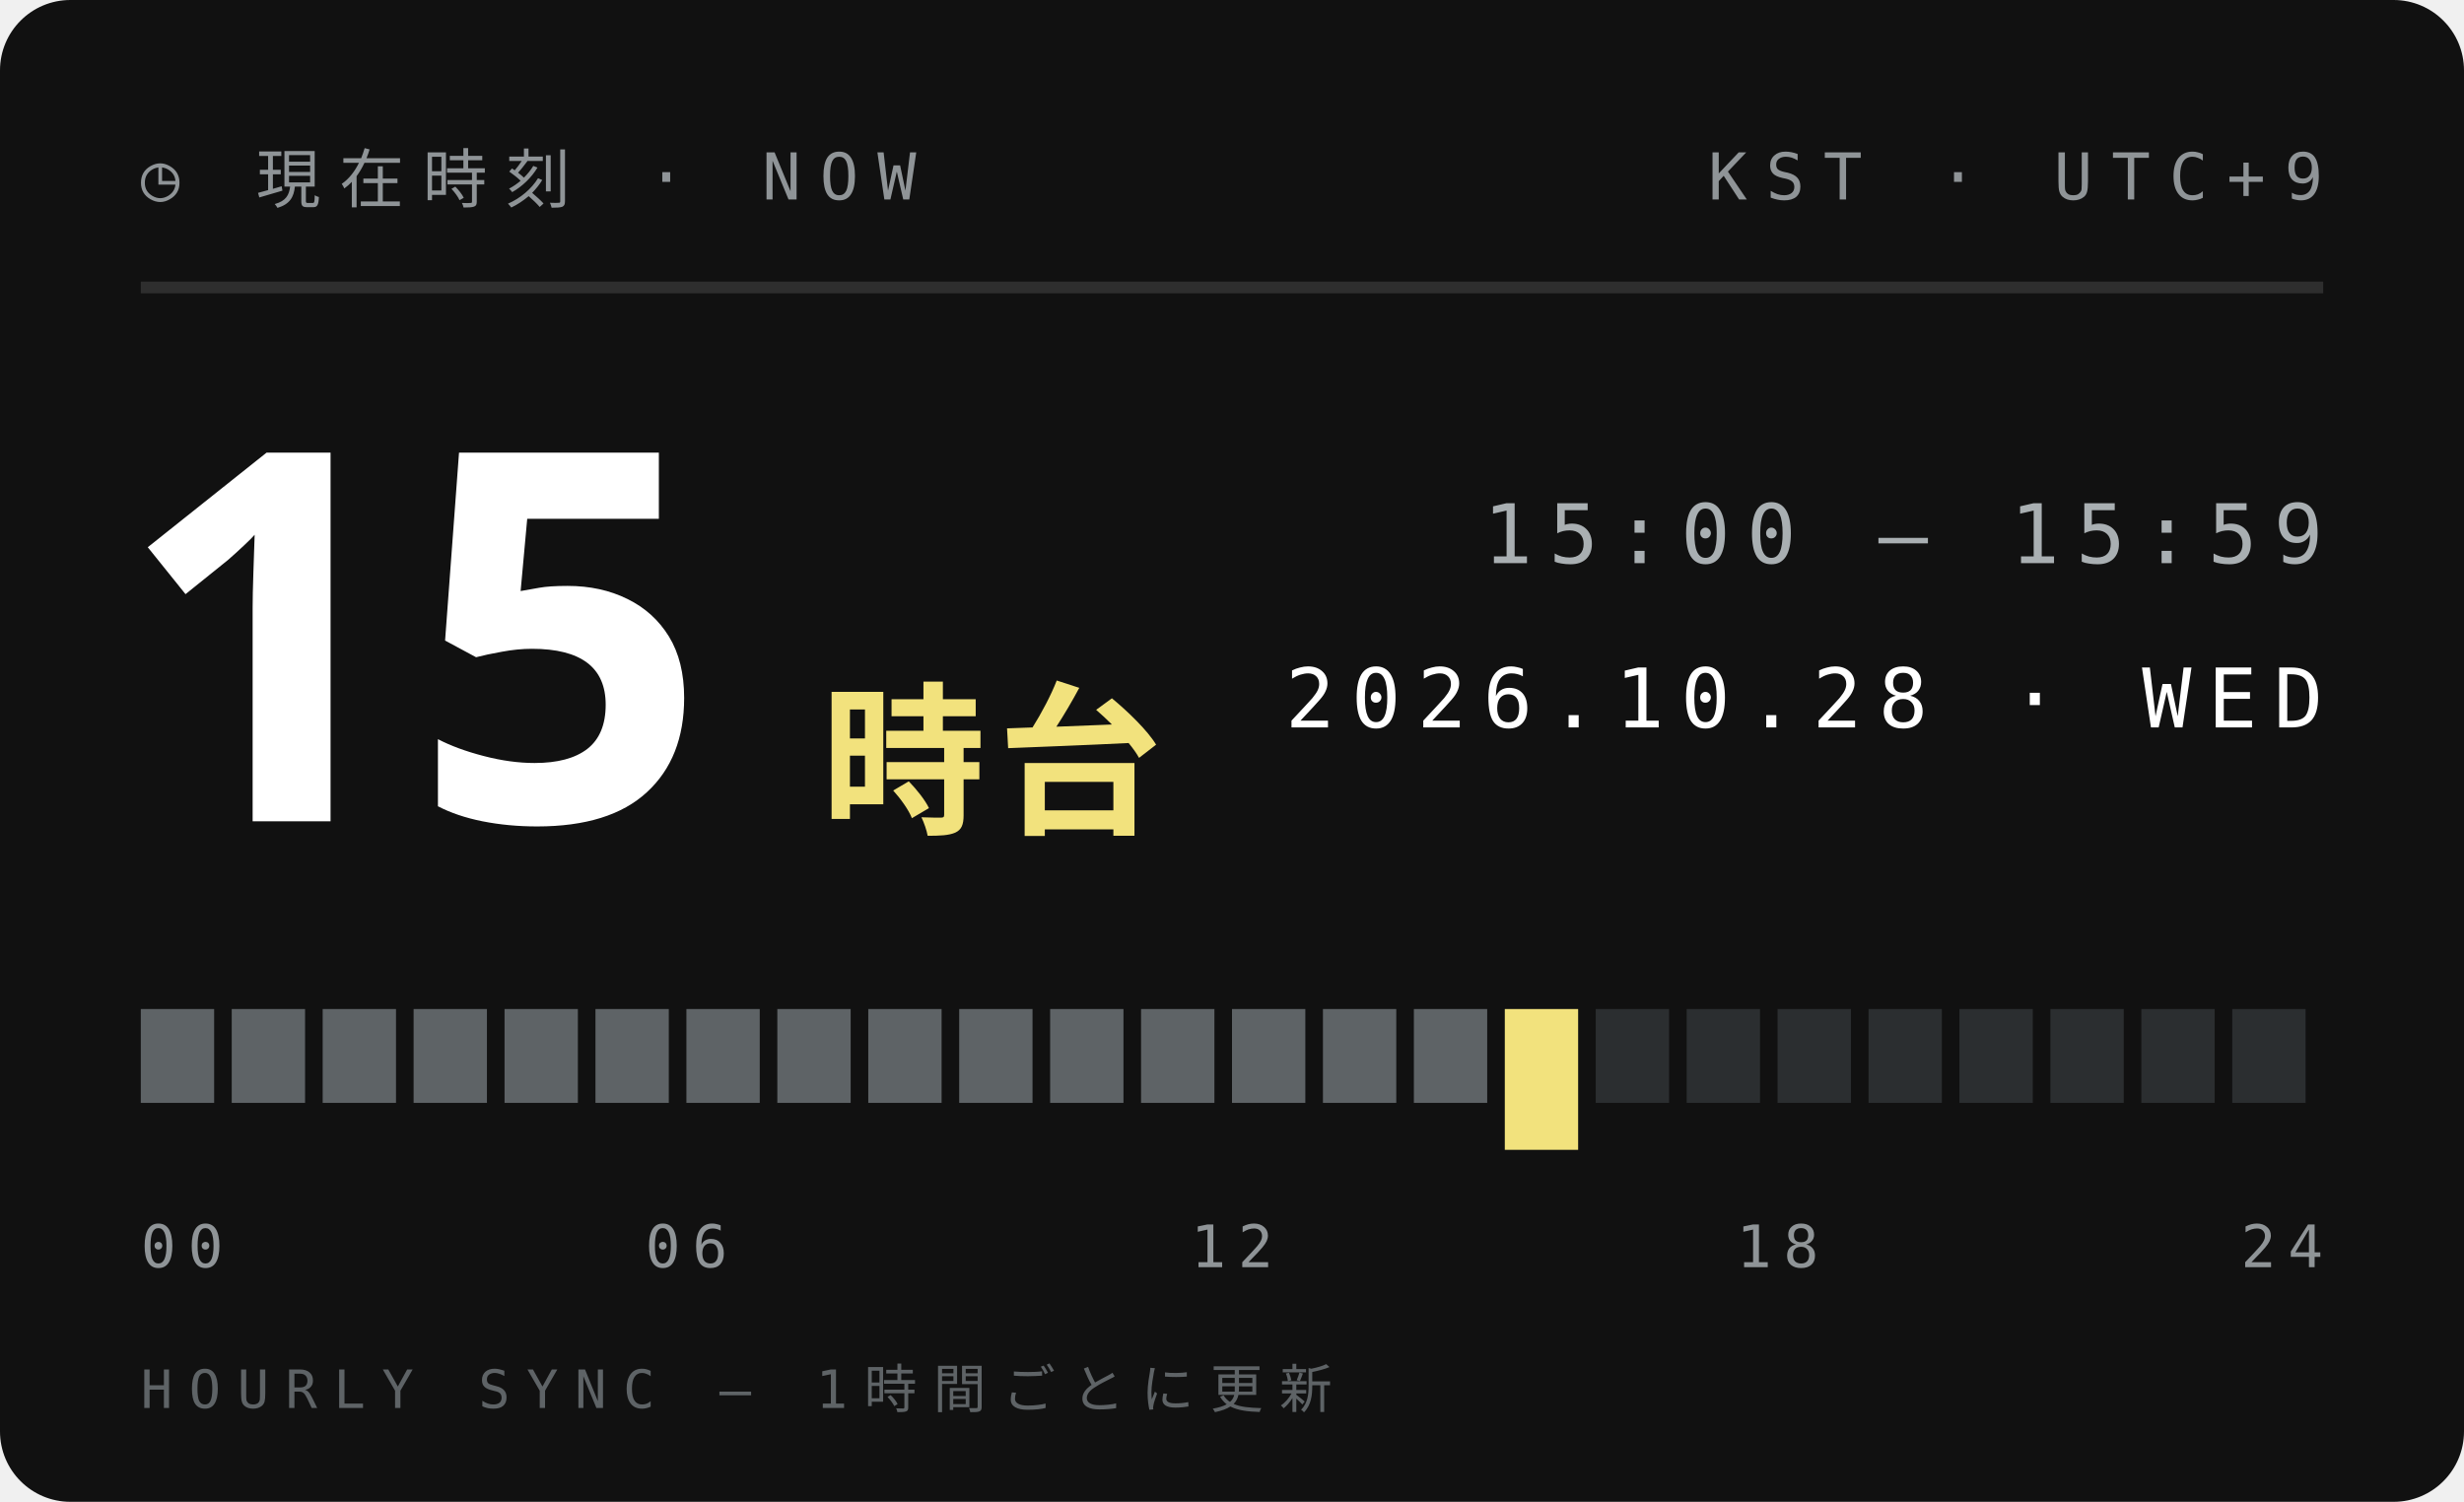
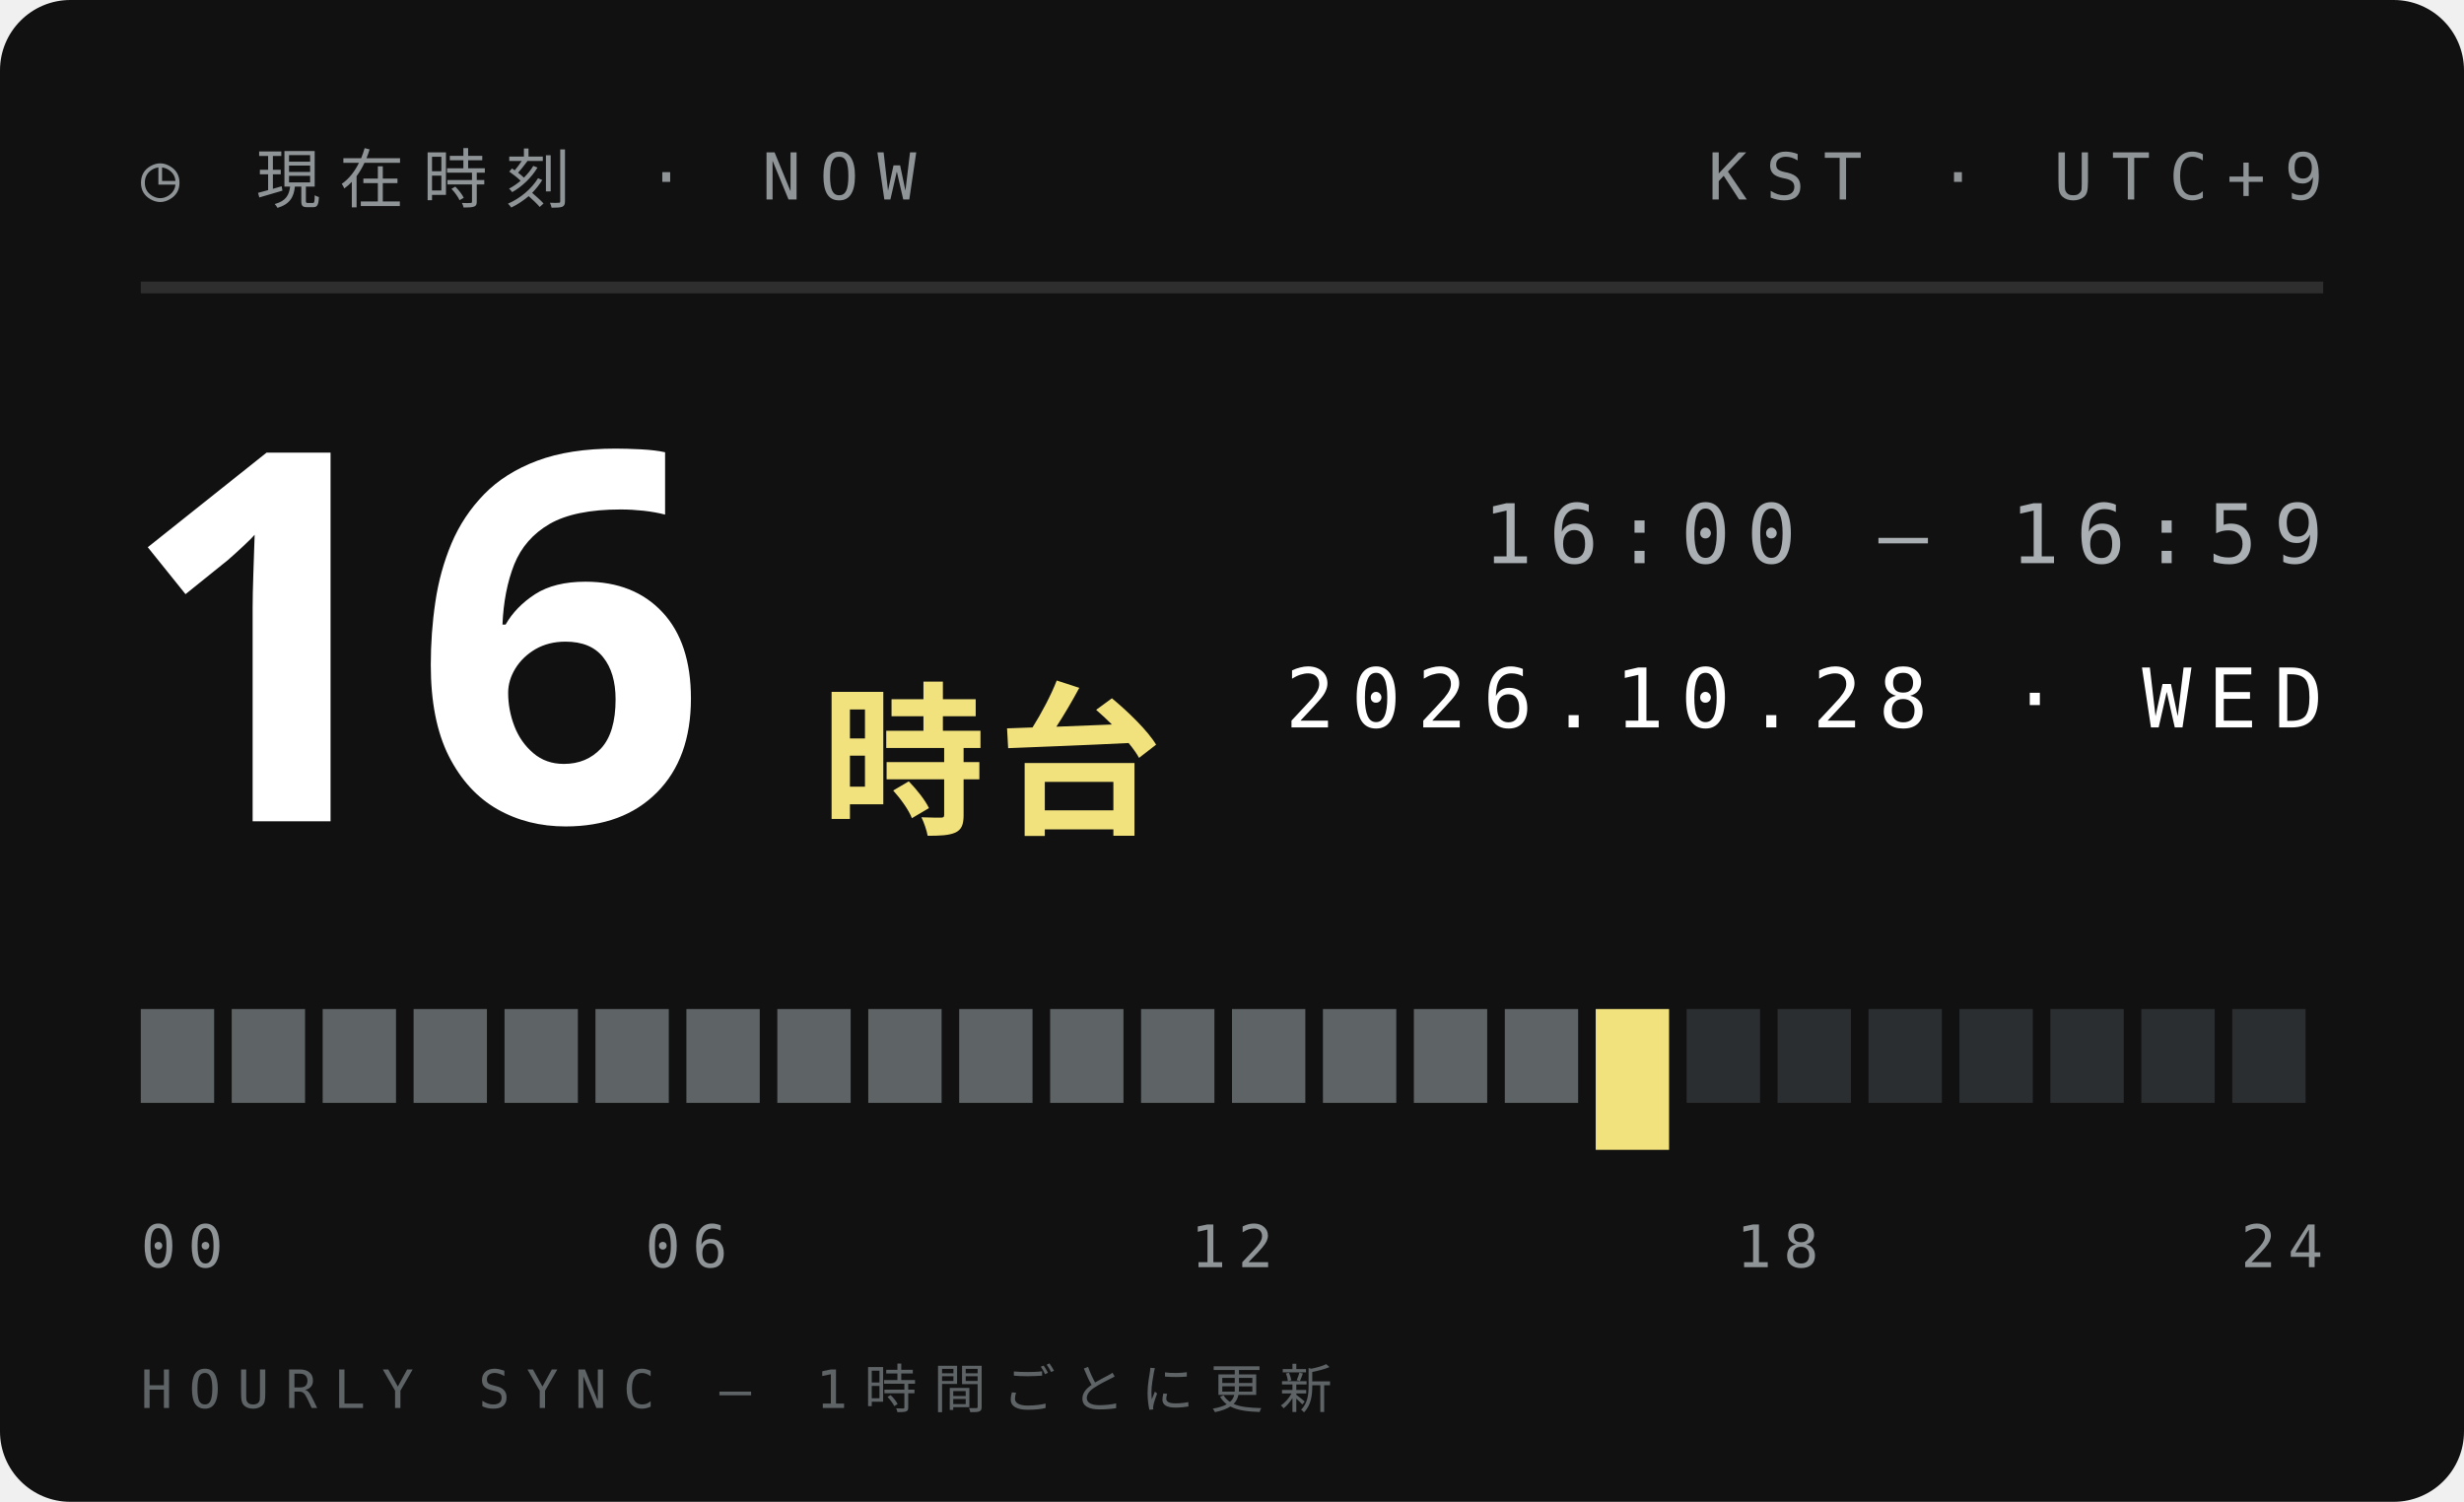
<svg xmlns="http://www.w3.org/2000/svg" width="210" height="128">
  <style>text{font:400 6.5px 'IBM Plex Mono',Menlo,monospace;letter-spacing:1.2px;fill:#5E6366}.s{font-size:5.5px}.v{font-weight:600;font-size:9px;fill:#111;letter-spacing:0}.b{font:900 20px 'Arial Black',sans-serif;fill:#111;letter-spacing:0}.j{font:800 11px 'Hiragino Sans','Noto Sans JP',sans-serif;fill:#111;letter-spacing:2px}</style>
  <rect width="210" height="128" rx="6" fill="#111" />
  <text x="12" y="17" style="font-size:5.5px;letter-spacing:1.6px;fill:#8F9497">◷ 現在時刻 · NOW</text>
  <text x="198" y="17" text-anchor="end" style="font-size:5.5px;letter-spacing:1.6px;fill:#8F9497">KST · UTC+9</text>
  <path d="M12 24.5H198" stroke="#ffffff1f" />
-   <text class="b" x="10" y="70" style="font-size:44px;fill:#fff">15</text>
+   <text class="b" x="10" y="70" style="font-size:44px;fill:#fff">16</text>
  <text class="j" x="70" y="70" style="font-size:14px;letter-spacing:1px;fill:#F2E27D">時台</text>
-   <text x="198" y="48" text-anchor="end" style="font-size:7px;letter-spacing:1.4px;fill:#A9AFB2">15:00 — 15:59</text>
+   <text x="198" y="48" text-anchor="end" style="font-size:7px;letter-spacing:1.4px;fill:#A9AFB2">16:00 — 16:59</text>
  <text x="198" y="62" text-anchor="end" style="font-size:7px;letter-spacing:1.4px;fill:#fff">2026.10.28 · WED</text>
  <rect x="12.00" y="86" width="6.25" height="8" fill="#5E6366" />
  <rect x="19.75" y="86" width="6.25" height="8" fill="#5E6366" />
  <rect x="27.50" y="86" width="6.25" height="8" fill="#5E6366" />
  <rect x="35.25" y="86" width="6.25" height="8" fill="#5E6366" />
  <rect x="43.00" y="86" width="6.25" height="8" fill="#5E6366" />
  <rect x="50.75" y="86" width="6.25" height="8" fill="#5E6366" />
  <rect x="58.50" y="86" width="6.25" height="8" fill="#5E6366" />
  <rect x="66.25" y="86" width="6.25" height="8" fill="#5E6366" />
  <rect x="74.00" y="86" width="6.25" height="8" fill="#5E6366" />
  <rect x="81.75" y="86" width="6.25" height="8" fill="#5E6366" />
  <rect x="89.50" y="86" width="6.25" height="8" fill="#5E6366" />
  <rect x="97.25" y="86" width="6.25" height="8" fill="#5E6366" />
  <rect x="105.00" y="86" width="6.25" height="8" fill="#5E6366" />
  <rect x="112.75" y="86" width="6.25" height="8" fill="#5E6366" />
  <rect x="120.50" y="86" width="6.25" height="8" fill="#5E6366" />
-   <rect x="128.25" y="86" width="6.25" height="12" fill="#F2E27D" />
-   <rect x="136.00" y="86" width="6.25" height="8" fill="#2B2E30" />
+   <rect x="128.25" y="86" width="6.25" height="8" fill="#5E6366" />
+   <rect x="136.00" y="86" width="6.25" height="12" fill="#F2E27D" />
  <rect x="143.75" y="86" width="6.25" height="8" fill="#2B2E30" />
  <rect x="151.50" y="86" width="6.25" height="8" fill="#2B2E30" />
  <rect x="159.25" y="86" width="6.25" height="8" fill="#2B2E30" />
  <rect x="167.00" y="86" width="6.25" height="8" fill="#2B2E30" />
  <rect x="174.75" y="86" width="6.25" height="8" fill="#2B2E30" />
  <rect x="182.50" y="86" width="6.25" height="8" fill="#2B2E30" />
  <rect x="190.25" y="86" width="6.25" height="8" fill="#2B2E30" />
  <text x="12.0" y="108" text-anchor="start" style="font-size:5px;letter-spacing:1px;fill:#8F9497">00</text>
  <text x="58.5" y="108" text-anchor="middle" style="font-size:5px;letter-spacing:1px;fill:#8F9497">06</text>
  <text x="105.0" y="108" text-anchor="middle" style="font-size:5px;letter-spacing:1px;fill:#8F9497">12</text>
  <text x="151.5" y="108" text-anchor="middle" style="font-size:5px;letter-spacing:1px;fill:#8F9497">18</text>
  <text x="198.0" y="108" text-anchor="end" style="font-size:5px;letter-spacing:1px;fill:#8F9497">24</text>
  <text x="12" y="120" style="font-size:4.5px;letter-spacing:1.4px;fill:#5E6366">HOURLY SYNC — 1時間ごとに更新</text>
</svg>
